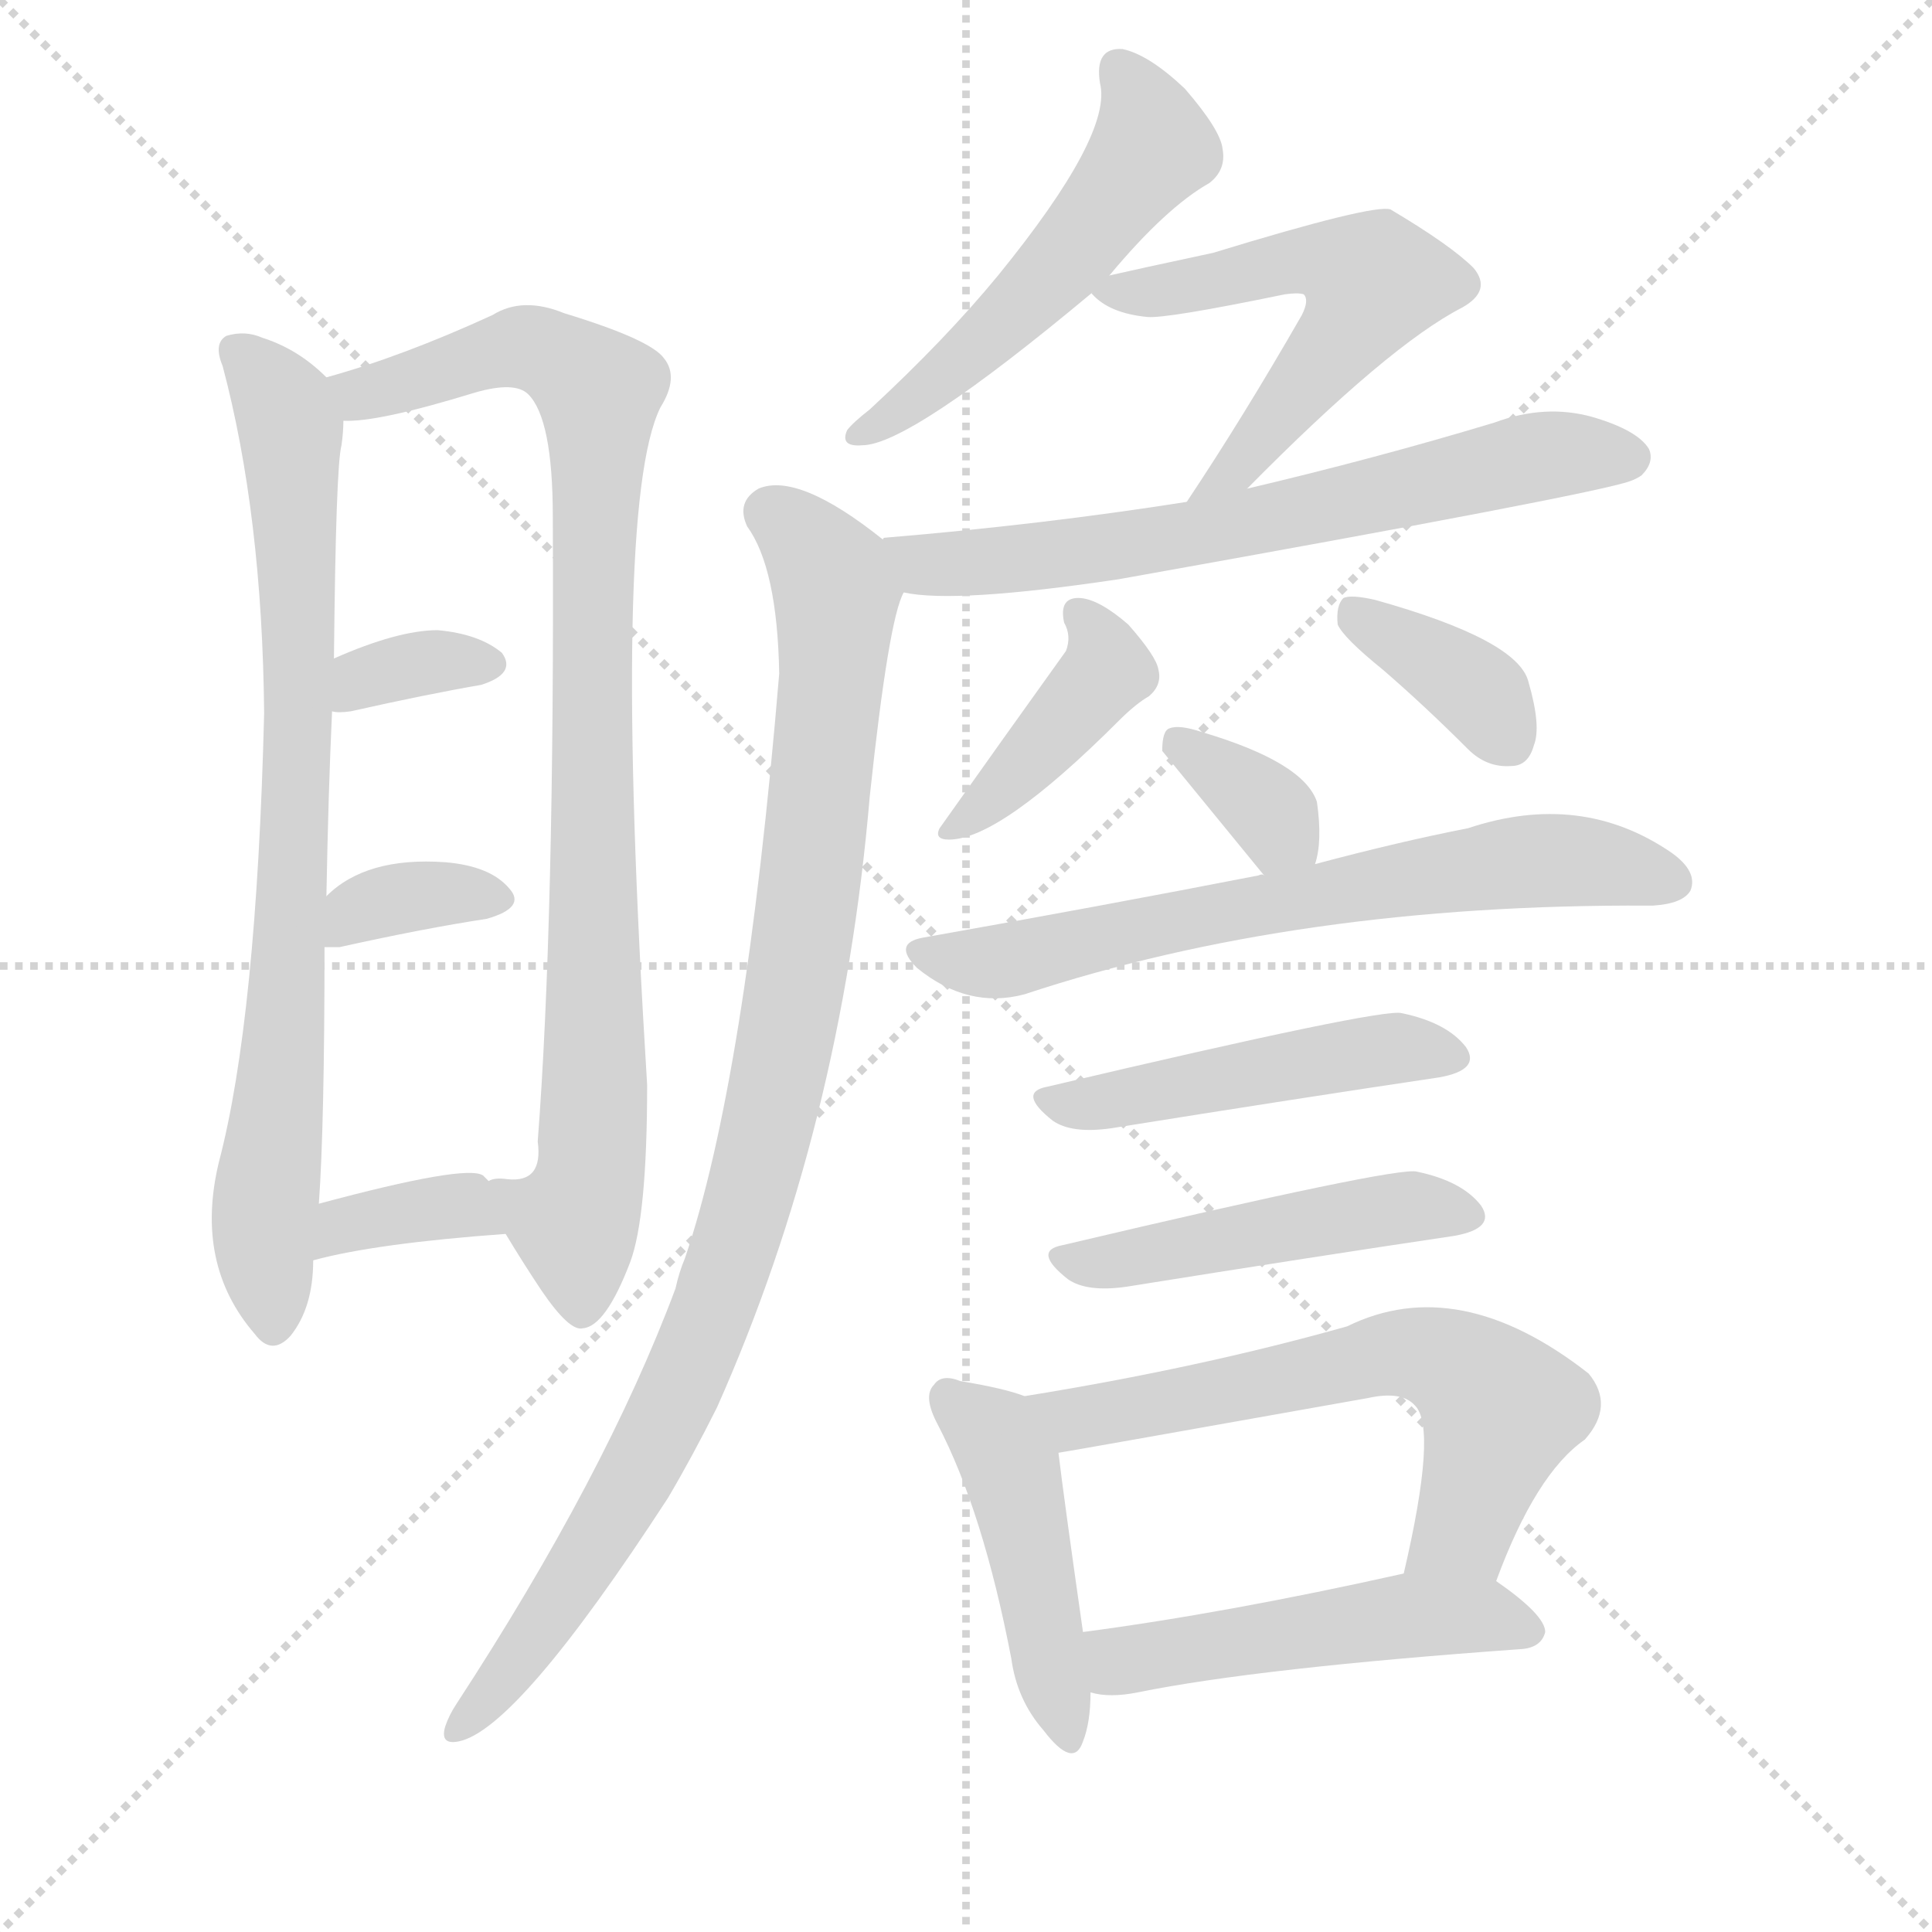
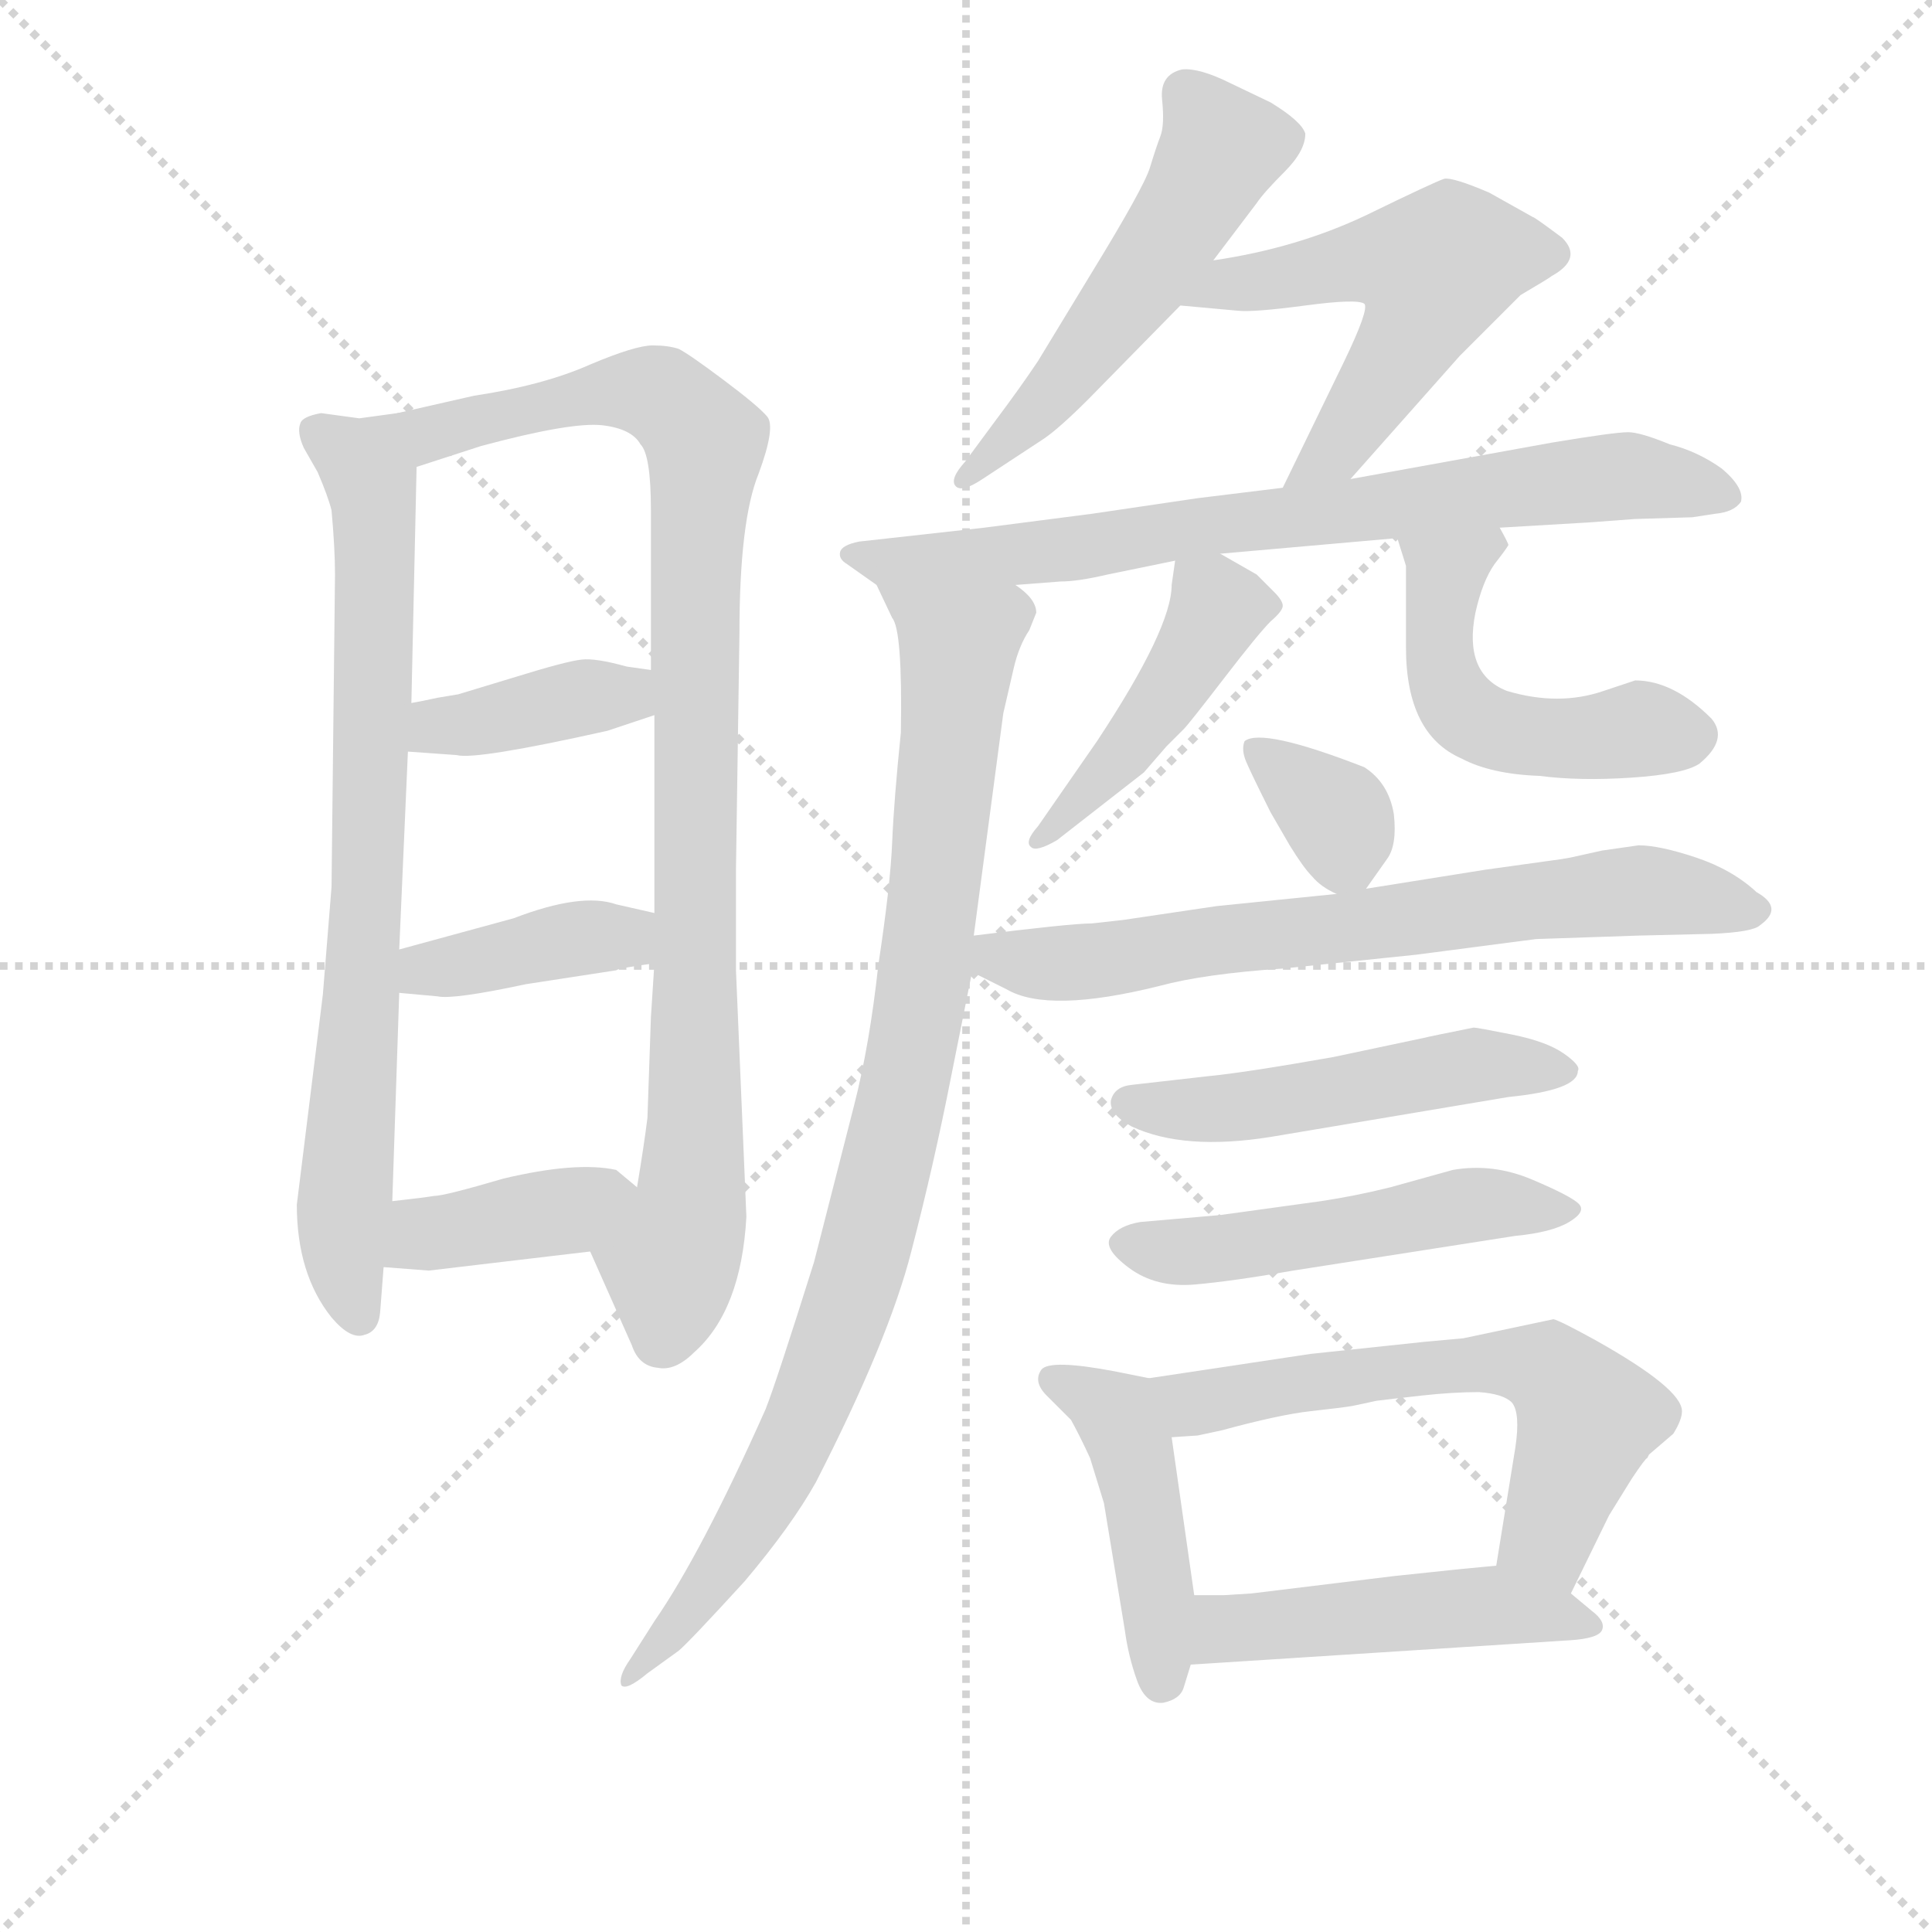
<svg xmlns="http://www.w3.org/2000/svg" version="1.1" viewBox="0 0 1024 1024">
  <g stroke="lightgray" stroke-dasharray="1,1" stroke-width="1" transform="scale(4, 4)">
    <line x1="0" y1="0" x2="256" y2="256" />
    <line x1="256" y1="0" x2="0" y2="256" />
    <line x1="128" y1="0" x2="128" y2="256" />
    <line x1="0" y1="128" x2="256" y2="128" />
  </g>
-   <g transform="scale(1, -1) translate(0, -900)">
+   <g transform="scale(0.92, -0.92) translate(60, -830)">
    <style type="text/css">
      
        @keyframes keyframes0 {
          from {
            stroke: blue;
-             stroke-dashoffset: 784;
+             stroke-dashoffset: 782;
            stroke-width: 128;
          }
          72% {
            animation-timing-function: step-end;
            stroke: blue;
            stroke-dashoffset: 0;
            stroke-width: 128;
          }
          to {
            stroke: black;
            stroke-width: 1024;
          }
        }
        #make-me-a-hanzi-animation-0 {
-           animation: keyframes0 0.888s both;
+           animation: keyframes0 0.886s both;
          animation-delay: 0s;
          animation-timing-function: linear;
        }
      
        @keyframes keyframes1 {
          from {
            stroke: blue;
-             stroke-dashoffset: 891;
-             stroke-width: 128;
-           }
-           74% {
+             stroke-dashoffset: 960;
+             stroke-width: 128;
+           }
+           76% {
            animation-timing-function: step-end;
            stroke: blue;
            stroke-dashoffset: 0;
            stroke-width: 128;
          }
          to {
            stroke: black;
            stroke-width: 1024;
          }
        }
        #make-me-a-hanzi-animation-1 {
-           animation: keyframes1 0.975s both;
-           animation-delay: 0.888s;
+           animation: keyframes1 1.031s both;
+           animation-delay: 0.886s;
          animation-timing-function: linear;
        }
      
        @keyframes keyframes2 {
          from {
            stroke: blue;
-             stroke-dashoffset: 336;
-             stroke-width: 128;
-           }
-           52% {
+             stroke-dashoffset: 388;
+             stroke-width: 128;
+           }
+           56% {
            animation-timing-function: step-end;
            stroke: blue;
            stroke-dashoffset: 0;
            stroke-width: 128;
          }
          to {
            stroke: black;
            stroke-width: 1024;
          }
        }
        #make-me-a-hanzi-animation-2 {
-           animation: keyframes2 0.523s both;
-           animation-delay: 1.863s;
+           animation: keyframes2 0.566s both;
+           animation-delay: 1.918s;
          animation-timing-function: linear;
        }
      
        @keyframes keyframes3 {
          from {
            stroke: blue;
-             stroke-dashoffset: 347;
+             stroke-dashoffset: 400;
+             stroke-width: 128;
+           }
+           57% {
+             animation-timing-function: step-end;
+             stroke: blue;
+             stroke-dashoffset: 0;
+             stroke-width: 128;
+           }
+           to {
+             stroke: black;
+             stroke-width: 1024;
+           }
+         }
+         #make-me-a-hanzi-animation-3 {
+           animation: keyframes3 0.576s both;
+           animation-delay: 2.483s;
+           animation-timing-function: linear;
+         }
+       
+         @keyframes keyframes4 {
+           from {
+             stroke: blue;
+             stroke-dashoffset: 392;
+             stroke-width: 128;
+           }
+           56% {
+             animation-timing-function: step-end;
+             stroke: blue;
+             stroke-dashoffset: 0;
+             stroke-width: 128;
+           }
+           to {
+             stroke: black;
+             stroke-width: 1024;
+           }
+         }
+         #make-me-a-hanzi-animation-4 {
+           animation: keyframes4 0.569s both;
+           animation-delay: 3.059s;
+           animation-timing-function: linear;
+         }
+       
+         @keyframes keyframes5 {
+           from {
+             stroke: blue;
+             stroke-dashoffset: 536;
+             stroke-width: 128;
+           }
+           64% {
+             animation-timing-function: step-end;
+             stroke: blue;
+             stroke-dashoffset: 0;
+             stroke-width: 128;
+           }
+           to {
+             stroke: black;
+             stroke-width: 1024;
+           }
+         }
+         #make-me-a-hanzi-animation-5 {
+           animation: keyframes5 0.686s both;
+           animation-delay: 3.628s;
+           animation-timing-function: linear;
+         }
+       
+         @keyframes keyframes6 {
+           from {
+             stroke: blue;
+             stroke-dashoffset: 550;
+             stroke-width: 128;
+           }
+           64% {
+             animation-timing-function: step-end;
+             stroke: blue;
+             stroke-dashoffset: 0;
+             stroke-width: 128;
+           }
+           to {
+             stroke: black;
+             stroke-width: 1024;
+           }
+         }
+         #make-me-a-hanzi-animation-6 {
+           animation: keyframes6 0.698s both;
+           animation-delay: 4.314s;
+           animation-timing-function: linear;
+         }
+       
+         @keyframes keyframes7 {
+           from {
+             stroke: blue;
+             stroke-dashoffset: 827;
+             stroke-width: 128;
+           }
+           73% {
+             animation-timing-function: step-end;
+             stroke: blue;
+             stroke-dashoffset: 0;
+             stroke-width: 128;
+           }
+           to {
+             stroke: black;
+             stroke-width: 1024;
+           }
+         }
+         #make-me-a-hanzi-animation-7 {
+           animation: keyframes7 0.923s both;
+           animation-delay: 5.012s;
+           animation-timing-function: linear;
+         }
+       
+         @keyframes keyframes8 {
+           from {
+             stroke: blue;
+             stroke-dashoffset: 940;
+             stroke-width: 128;
+           }
+           75% {
+             animation-timing-function: step-end;
+             stroke: blue;
+             stroke-dashoffset: 0;
+             stroke-width: 128;
+           }
+           to {
+             stroke: black;
+             stroke-width: 1024;
+           }
+         }
+         #make-me-a-hanzi-animation-8 {
+           animation: keyframes8 1.015s both;
+           animation-delay: 5.935s;
+           animation-timing-function: linear;
+         }
+       
+         @keyframes keyframes9 {
+           from {
+             stroke: blue;
+             stroke-dashoffset: 452;
+             stroke-width: 128;
+           }
+           60% {
+             animation-timing-function: step-end;
+             stroke: blue;
+             stroke-dashoffset: 0;
+             stroke-width: 128;
+           }
+           to {
+             stroke: black;
+             stroke-width: 1024;
+           }
+         }
+         #make-me-a-hanzi-animation-9 {
+           animation: keyframes9 0.618s both;
+           animation-delay: 6.95s;
+           animation-timing-function: linear;
+         }
+       
+         @keyframes keyframes10 {
+           from {
+             stroke: blue;
+             stroke-dashoffset: 501;
+             stroke-width: 128;
+           }
+           62% {
+             animation-timing-function: step-end;
+             stroke: blue;
+             stroke-dashoffset: 0;
+             stroke-width: 128;
+           }
+           to {
+             stroke: black;
+             stroke-width: 1024;
+           }
+         }
+         #make-me-a-hanzi-animation-10 {
+           animation: keyframes10 0.658s both;
+           animation-delay: 7.568s;
+           animation-timing-function: linear;
+         }
+       
+         @keyframes keyframes11 {
+           from {
+             stroke: blue;
+             stroke-dashoffset: 350;
            stroke-width: 128;
          }
          53% {
            animation-timing-function: step-end;
            stroke: blue;
            stroke-dashoffset: 0;
            stroke-width: 128;
          }
          to {
            stroke: black;
            stroke-width: 1024;
          }
        }
-         #make-me-a-hanzi-animation-3 {
-           animation: keyframes3 0.532s both;
-           animation-delay: 2.387s;
-           animation-timing-function: linear;
-         }
-       
-         @keyframes keyframes4 {
-           from {
-             stroke: blue;
-             stroke-dashoffset: 354;
-             stroke-width: 128;
-           }
-           54% {
-             animation-timing-function: step-end;
-             stroke: blue;
-             stroke-dashoffset: 0;
-             stroke-width: 128;
-           }
-           to {
-             stroke: black;
-             stroke-width: 1024;
-           }
-         }
-         #make-me-a-hanzi-animation-4 {
-           animation: keyframes4 0.538s both;
-           animation-delay: 2.919s;
-           animation-timing-function: linear;
-         }
-       
-         @keyframes keyframes5 {
-           from {
-             stroke: blue;
-             stroke-dashoffset: 519;
+         #make-me-a-hanzi-animation-11 {
+           animation: keyframes11 0.535s both;
+           animation-delay: 8.225s;
+           animation-timing-function: linear;
+         }
+       
+         @keyframes keyframes12 {
+           from {
+             stroke: blue;
+             stroke-dashoffset: 702;
+             stroke-width: 128;
+           }
+           70% {
+             animation-timing-function: step-end;
+             stroke: blue;
+             stroke-dashoffset: 0;
+             stroke-width: 128;
+           }
+           to {
+             stroke: black;
+             stroke-width: 1024;
+           }
+         }
+         #make-me-a-hanzi-animation-12 {
+           animation: keyframes12 0.821s both;
+           animation-delay: 8.76s;
+           animation-timing-function: linear;
+         }
+       
+         @keyframes keyframes13 {
+           from {
+             stroke: blue;
+             stroke-dashoffset: 508;
+             stroke-width: 128;
+           }
+           62% {
+             animation-timing-function: step-end;
+             stroke: blue;
+             stroke-dashoffset: 0;
+             stroke-width: 128;
+           }
+           to {
+             stroke: black;
+             stroke-width: 1024;
+           }
+         }
+         #make-me-a-hanzi-animation-13 {
+           animation: keyframes13 0.663s both;
+           animation-delay: 9.581s;
+           animation-timing-function: linear;
+         }
+       
+         @keyframes keyframes14 {
+           from {
+             stroke: blue;
+             stroke-dashoffset: 513;
            stroke-width: 128;
          }
          63% {
            animation-timing-function: step-end;
            stroke: blue;
            stroke-dashoffset: 0;
            stroke-width: 128;
          }
          to {
            stroke: black;
            stroke-width: 1024;
          }
        }
-         #make-me-a-hanzi-animation-5 {
-           animation: keyframes5 0.672s both;
-           animation-delay: 3.457s;
-           animation-timing-function: linear;
-         }
-       
-         @keyframes keyframes6 {
-           from {
-             stroke: blue;
-             stroke-dashoffset: 549;
-             stroke-width: 128;
-           }
-           64% {
-             animation-timing-function: step-end;
-             stroke: blue;
-             stroke-dashoffset: 0;
-             stroke-width: 128;
-           }
-           to {
-             stroke: black;
-             stroke-width: 1024;
-           }
-         }
-         #make-me-a-hanzi-animation-6 {
-           animation: keyframes6 0.697s both;
-           animation-delay: 4.129s;
-           animation-timing-function: linear;
-         }
-       
-         @keyframes keyframes7 {
-           from {
-             stroke: blue;
-             stroke-dashoffset: 651;
-             stroke-width: 128;
-           }
-           68% {
-             animation-timing-function: step-end;
-             stroke: blue;
-             stroke-dashoffset: 0;
-             stroke-width: 128;
-           }
-           to {
-             stroke: black;
-             stroke-width: 1024;
-           }
-         }
-         #make-me-a-hanzi-animation-7 {
-           animation: keyframes7 0.78s both;
-           animation-delay: 4.826s;
-           animation-timing-function: linear;
-         }
-       
-         @keyframes keyframes8 {
-           from {
-             stroke: blue;
-             stroke-dashoffset: 959;
-             stroke-width: 128;
-           }
-           76% {
-             animation-timing-function: step-end;
-             stroke: blue;
-             stroke-dashoffset: 0;
-             stroke-width: 128;
-           }
-           to {
-             stroke: black;
-             stroke-width: 1024;
-           }
-         }
-         #make-me-a-hanzi-animation-8 {
-           animation: keyframes8 1.03s both;
-           animation-delay: 5.606s;
-           animation-timing-function: linear;
-         }
-       
-         @keyframes keyframes9 {
-           from {
-             stroke: blue;
-             stroke-dashoffset: 401;
-             stroke-width: 128;
-           }
-           57% {
-             animation-timing-function: step-end;
-             stroke: blue;
-             stroke-dashoffset: 0;
-             stroke-width: 128;
-           }
-           to {
-             stroke: black;
-             stroke-width: 1024;
-           }
-         }
-         #make-me-a-hanzi-animation-9 {
-           animation: keyframes9 0.576s both;
-           animation-delay: 6.636s;
-           animation-timing-function: linear;
-         }
-       
-         @keyframes keyframes10 {
-           from {
-             stroke: blue;
-             stroke-dashoffset: 368;
-             stroke-width: 128;
-           }
-           55% {
-             animation-timing-function: step-end;
-             stroke: blue;
-             stroke-dashoffset: 0;
-             stroke-width: 128;
-           }
-           to {
-             stroke: black;
-             stroke-width: 1024;
-           }
-         }
-         #make-me-a-hanzi-animation-10 {
-           animation: keyframes10 0.549s both;
-           animation-delay: 7.213s;
-           animation-timing-function: linear;
-         }
-       
-         @keyframes keyframes11 {
-           from {
-             stroke: blue;
-             stroke-dashoffset: 343;
-             stroke-width: 128;
-           }
-           53% {
-             animation-timing-function: step-end;
-             stroke: blue;
-             stroke-dashoffset: 0;
-             stroke-width: 128;
-           }
-           to {
-             stroke: black;
-             stroke-width: 1024;
-           }
-         }
-         #make-me-a-hanzi-animation-11 {
-           animation: keyframes11 0.529s both;
-           animation-delay: 7.762s;
-           animation-timing-function: linear;
-         }
-       
-         @keyframes keyframes12 {
-           from {
-             stroke: blue;
-             stroke-dashoffset: 662;
-             stroke-width: 128;
-           }
-           68% {
-             animation-timing-function: step-end;
-             stroke: blue;
-             stroke-dashoffset: 0;
-             stroke-width: 128;
-           }
-           to {
-             stroke: black;
-             stroke-width: 1024;
-           }
-         }
-         #make-me-a-hanzi-animation-12 {
-           animation: keyframes12 0.789s both;
-           animation-delay: 8.291s;
-           animation-timing-function: linear;
-         }
-       
-         @keyframes keyframes13 {
-           from {
-             stroke: blue;
-             stroke-dashoffset: 470;
+         #make-me-a-hanzi-animation-14 {
+           animation: keyframes14 0.667s both;
+           animation-delay: 10.245s;
+           animation-timing-function: linear;
+         }
+       
+         @keyframes keyframes15 {
+           from {
+             stroke: blue;
+             stroke-dashoffset: 452;
            stroke-width: 128;
          }
          60% {
            animation-timing-function: step-end;
            stroke: blue;
            stroke-dashoffset: 0;
            stroke-width: 128;
          }
          to {
            stroke: black;
            stroke-width: 1024;
          }
        }
-         #make-me-a-hanzi-animation-13 {
-           animation: keyframes13 0.632s both;
-           animation-delay: 9.08s;
-           animation-timing-function: linear;
-         }
-       
-         @keyframes keyframes14 {
-           from {
-             stroke: blue;
-             stroke-dashoffset: 470;
-             stroke-width: 128;
-           }
-           60% {
-             animation-timing-function: step-end;
-             stroke: blue;
-             stroke-dashoffset: 0;
-             stroke-width: 128;
-           }
-           to {
-             stroke: black;
-             stroke-width: 1024;
-           }
-         }
-         #make-me-a-hanzi-animation-14 {
-           animation: keyframes14 0.632s both;
-           animation-delay: 9.713s;
-           animation-timing-function: linear;
-         }
-       
-         @keyframes keyframes15 {
-           from {
-             stroke: blue;
-             stroke-dashoffset: 449;
-             stroke-width: 128;
-           }
-           59% {
-             animation-timing-function: step-end;
-             stroke: blue;
-             stroke-dashoffset: 0;
-             stroke-width: 128;
-           }
-           to {
-             stroke: black;
-             stroke-width: 1024;
-           }
-         }
        #make-me-a-hanzi-animation-15 {
-           animation: keyframes15 0.615s both;
-           animation-delay: 10.345s;
+           animation: keyframes15 0.618s both;
+           animation-delay: 10.912s;
          animation-timing-function: linear;
        }
      
        @keyframes keyframes16 {
          from {
            stroke: blue;
-             stroke-dashoffset: 609;
-             stroke-width: 128;
-           }
-           66% {
+             stroke-dashoffset: 615;
+             stroke-width: 128;
+           }
+           67% {
            animation-timing-function: step-end;
            stroke: blue;
            stroke-dashoffset: 0;
            stroke-width: 128;
          }
          to {
            stroke: black;
            stroke-width: 1024;
          }
        }
        #make-me-a-hanzi-animation-16 {
-           animation: keyframes16 0.746s both;
-           animation-delay: 10.96s;
+           animation: keyframes16 0.75s both;
+           animation-delay: 11.53s;
          animation-timing-function: linear;
        }
      
        @keyframes keyframes17 {
          from {
            stroke: blue;
-             stroke-dashoffset: 491;
-             stroke-width: 128;
-           }
-           62% {
+             stroke-dashoffset: 487;
+             stroke-width: 128;
+           }
+           61% {
            animation-timing-function: step-end;
            stroke: blue;
            stroke-dashoffset: 0;
            stroke-width: 128;
          }
          to {
            stroke: black;
            stroke-width: 1024;
          }
        }
        #make-me-a-hanzi-animation-17 {
-           animation: keyframes17 0.65s both;
-           animation-delay: 11.706s;
+           animation: keyframes17 0.646s both;
+           animation-delay: 12.281s;
          animation-timing-function: linear;
        }
      
    </style>
-     <path d="M 173 700 Q 158 715 139 721 Q 130 725 120 722 Q 113 718 118 706 Q 139 627 140 522 Q 136 360 116 284 Q 103 230 135 193 Q 144 181 154 192 Q 166 207 166 232 L 169 262 Q 172 304 172 398 L 173 425 Q 174 480 176 523 L 177 551 Q 178 653 181 664 Q 182 671 182 677 C 183 691 183 691 173 700 Z" fill="lightgray" />
-     <path d="M 268 246 Q 277 231 287 216 Q 302 194 309 196 Q 321 197 334 231 Q 343 255 343 325 Q 324 631 350 684 Q 360 700 352 710 Q 345 720 299 734 Q 277 743 261 733 Q 213 711 173 700 C 144 691 152 674 182 677 Q 200 676 252 692 Q 273 698 280 691 Q 293 678 293 626 Q 294 412 285 295 Q 288 273 269 275 Q 262 276 259 274 C 251 273 252 272 268 246 Z" fill="lightgray" />
-     <path d="M 176 523 Q 179 522 186 523 Q 226 532 255 537 Q 274 543 266 554 Q 254 564 232 566 Q 211 566 177 551 C 149 539 146 527 176 523 Z" fill="lightgray" />
-     <path d="M 172 398 Q 175 398 180 398 Q 225 408 258 413 Q 279 419 270 429 Q 260 441 236 443 Q 194 446 173 425 C 151 404 144 398 172 398 Z" fill="lightgray" />
-     <path d="M 166 232 Q 199 241 268 246 C 286 247 280 253 259 274 Q 258 275 256 277 Q 247 283 169 262 C 140 254 137 224 166 232 Z" fill="lightgray" />
-     <path d="M 588 754 Q 618 790 641 803 Q 650 810 648 821 Q 647 831 628 853 Q 609 871 595 874 Q 580 875 583 856 Q 590 829 529 754 Q 501 720 461 683 Q 452 676 449 672 Q 445 663 457 664 Q 482 664 579 745 L 588 754 Z" fill="lightgray" />
-     <path d="M 661 641 Q 736 717 775 737 Q 791 746 781 758 Q 769 770 737 789 Q 728 792 643 766 Q 601 757 588 754 C 573 751 573 751 579 745 Q 578 745 579 744 Q 588 734 608 732 Q 618 731 681 744 Q 688 745 691 744 Q 694 741 690 733 Q 659 679 629 634 C 612 609 640 620 661 641 Z" fill="lightgray" />
-     <path d="M 479 586 Q 506 580 593 593 Q 845 638 864 645 Q 867 646 870 648 Q 877 655 874 662 Q 868 672 844 679 Q 819 686 792 676 Q 729 657 661 641 L 629 634 Q 553 622 469 615 Q 468 615 468 614 C 438 609 449 590 479 586 Z" fill="lightgray" />
-     <path d="M 468 614 Q 423 650 402 641 Q 390 634 396 621 Q 412 599 413 543 Q 395 327 363 233 Q 360 226 358 217 Q 321 118 242 -3 Q 238 -9 236 -15 Q 233 -25 243 -23 Q 274 -17 354 106 Q 367 128 380 154 Q 446 302 461 478 Q 471 572 479 586 C 484 602 484 602 468 614 Z" fill="lightgray" />
-     <path d="M 564 570 Q 568 563 565 555 Q 532 509 498 461 Q 495 455 503 455 Q 530 455 593 518 Q 602 527 609 531 Q 616 537 614 545 Q 613 552 598 569 Q 583 582 573 583 Q 561 584 564 570 Z" fill="lightgray" />
-     <path d="M 733 545 Q 755 526 778 503 Q 788 493 801 494 Q 810 494 813 505 Q 817 515 810 539 Q 804 561 729 582 Q 716 585 712 583 Q 708 579 709 569 Q 712 562 733 545 Z" fill="lightgray" />
-     <path d="M 697 442 Q 701 454 698 475 Q 691 496 637 512 Q 625 516 620 514 Q 616 513 616 502 Q 643 469 670 436 C 689 413 689 413 697 442 Z" fill="lightgray" />
-     <path d="M 670 436 Q 669 437 667 436 Q 585 420 489 403 Q 473 400 486 387 Q 513 365 543 373 Q 688 421 874 420 L 876 420 Q 892 421 896 428 Q 900 438 886 448 Q 838 481 778 461 Q 742 454 697 442 L 670 436 Z" fill="lightgray" />
-     <path d="M 555 324 Q 539 321 558 306 Q 568 299 589 302 Q 689 318 763 329 Q 785 333 777 345 Q 767 358 743 363 Q 733 366 555 324 Z" fill="lightgray" />
-     <path d="M 563 240 Q 547 237 566 222 Q 576 215 597 218 Q 697 234 771 245 Q 793 249 785 261 Q 775 274 751 279 Q 741 282 563 240 Z" fill="lightgray" />
-     <path d="M 543 160 Q 533 164 509 168 Q 499 172 495 166 Q 489 160 497 145 Q 521 99 536 21 Q 539 -1 553 -17 Q 569 -38 574 -23 Q 578 -13 578 3 L 574 35 Q 564 105 561 130 C 558 155 558 155 543 160 Z" fill="lightgray" />
-     <path d="M 793 62 Q 814 119 840 137 Q 856 155 842 172 Q 773 226 714 197 Q 636 175 543 160 C 513 155 531 125 561 130 Q 562 130 725 159 Q 743 163 750 155 Q 762 143 744 66 C 737 37 782 34 793 62 Z" fill="lightgray" />
-     <path d="M 578 3 Q 588 0 603 3 Q 667 16 807 26 Q 817 27 819 35 Q 819 44 793 62 C 777 73 773 72 744 66 Q 650 45 574 35 C 544 31 548 8 578 3 Z" fill="lightgray" />
+     <path d="M 169 592 L 147 589 L 125 592 Q 114 590 113 586 Q 111 581 115 572 L 123 558 Q 129 544 131 536 Q 133 514 133 499 L 131 319 L 126 257 L 111 136 Q 111 96 131 71 Q 142 58 150 61 Q 158 63 159 74 L 161 100 L 166 138 L 170 258 L 170 283 L 175 397 L 177 425 L 180 561 C 181 591 181 594 169 592 Z" fill="lightgray" />
+     <path d="M 364 271 L 364 329 L 366 465 Q 366 530 377 557 Q 387 584 382 590 Q 377 596 357 611 Q 337 626 331 629 Q 325 631 316 631 Q 306 631 280 620 Q 253 608 213 602 L 169 592 C 140 585 151 552 180 561 L 217 573 Q 269 587 287 585 Q 304 583 309 574 Q 315 568 315 536 L 315 444 L 317 418 L 317 304 L 317 275 L 315 244 L 313 186 Q 311 170 307 146 C 302 116 268 136 280 109 L 304 55 Q 308 43 319 42 Q 329 40 340 51 Q 367 75 370 129 L 364 271 Z" fill="lightgray" />
+     <path d="M 175 397 L 203 395 Q 214 392 290 409 L 317 418 C 345 427 345 440 315 444 L 301 446 Q 283 451 275 450 Q 266 449 237 440 L 204 430 L 192 428 Q 183 426 177 425 C 147 420 145 399 175 397 Z" fill="lightgray" />
+     <path d="M 170 258 L 192 256 Q 201 254 243 263 L 295 271 L 297 272 Q 316 275 317 275 C 347 279 346 297 317 304 L 295 309 Q 275 316 236 301 L 170 283 C 141 275 140 261 170 258 Z" fill="lightgray" />
+     <path d="M 161 100 L 187 98 L 280 109 C 310 113 330 127 307 146 L 295 156 Q 272 161 230 151 Q 196 141 190 141 Q 184 140 166 138 C 136 135 131 102 161 100 Z" fill="lightgray" />
+     <path d="M 639 680 L 664 713 Q 668 719 680 731 Q 692 743 692 753 Q 690 760 672 771 L 649 782 Q 631 791 621 790 Q 608 787 609.5 772.5 Q 611 758 608.5 751.5 Q 606 745 602.5 733.5 Q 599 722 569 673 L 538 622 Q 528 607 513 587 L 496 564 Q 487 554 490.5 550 Q 494 546 506 554 L 541 577 Q 550 583 567 600 L 620 654 L 639 680 Z" fill="lightgray" />
+     <path d="M 718 554 L 781 625 L 816 660 Q 833 670 834 671 Q 852 681 840 693 Q 824 705 823 705 L 798 719 Q 777 728 772 727 Q 766 725 727 706 Q 687 687 639 680 C 609 675 590 657 620 654 L 653 651 Q 662 650 692 654 Q 722 658 726 655 Q 729 652 714 621 L 679 549 C 666 522 698 532 718 554 Z" fill="lightgray" />
+     <path d="M 804 526 L 855 529 L 882 531 L 915 532 L 928 534 Q 939 535 943 541 Q 945 549 932 560 Q 918 570 902 574 Q 885 581 878 581 Q 870 581 834 575 L 718 554 L 679 549 L 630 543 L 569 534 L 507 526 L 435 518 Q 425 516 424 512 Q 423 508 428 505 L 445 493 C 453 487 495 491 525 493 L 551 495 Q 561 495 578 499 L 617 507 L 643 511 L 745 520 L 804 526 Z" fill="lightgray" />
+     <path d="M 445 493 L 454 474 Q 460 467 459 408 Q 455 369 454 345 Q 453 320 446 274 Q 441 228 432 193 L 409 103 Q 387 33 381 18 Q 344 -65 317 -104 L 303 -126 Q 296 -136 298 -141 Q 301 -144 313 -134 L 331 -121 Q 337 -116 369 -81 Q 396 -49 410 -24 Q 452 58 465 109 Q 478 159 488 210 L 500 270 L 501 291 L 518 419 L 524 445 Q 527 458 533 467 L 537 477 Q 537 485 525 493 C 508 518 432 520 445 493 Z" fill="lightgray" />
+     <path d="M 617 507 L 615 493 Q 615 468 572 403 L 538 354 Q 530 345 534 342 Q 537 339 549 346 L 599 385 L 612 400 Q 618 406 622 410 Q 625 413 645 439 Q 665 465 672 472 Q 679 478 679 481 Q 679 484 674 489 L 664 499 L 643 511 C 619 524 619 524 617 507 Z" fill="lightgray" />
+     <path d="M 864 432 Q 838 423 808 432 Q 783 442 790 477 Q 794 495 801 505 Q 808 514 809 516 Q 809 517 804 526 C 791 553 736 549 745 520 L 750 504 L 750 457 Q 750 407 782 393 Q 799 384 827 383 Q 850 380 880 382 Q 910 384 919 390 Q 936 404 926 416 Q 904 438 882 438 L 864 432 Z" fill="lightgray" />
+     <path d="M 727 318 L 739 335 Q 745 343 743 361 Q 740 379 726 388 Q 667 411 657 403 Q 655 398 658 391 Q 661 384 672 362 L 683 343 Q 691 330 696 325 Q 701 319 710 315 C 721 310 721 310 727 318 Z" fill="lightgray" />
+     <path d="M 500 270 L 520 260 Q 544 246 608 262 Q 634 269 679 272 L 756 280 L 825 289 L 884 291 L 926 292 Q 950 293 954 297 Q 968 307 952 316 Q 938 329 917 336 Q 896 343 884 343 L 863 340 L 845 336 Q 840 335 832 334 L 796 329 L 727 318 L 710 315 L 641 308 L 587 300 L 569 298 Q 557 298 501 291 C 471 287 473 283 500 270 Z" fill="lightgray" />
+     <path d="M 849 213 Q 851 216 841 223 Q 831 230 811 234 Q 791 238 789 238 Q 764 233 760 232 L 708 221 Q 657 212 636 210 L 592 205 Q 582 204 580 196 Q 579 188 592 181 Q 622 167 672 175 L 809 198 Q 849 202 849 213 Z" fill="lightgray" />
+     <path d="M 741 146 Q 721 141 701 138 L 643 130 L 597 126 Q 585 124 580 117.5 Q 575 111 590.5 99.5 Q 606 88 628.5 90 Q 651 92 685 98 L 813 118 Q 834 120 844 126 Q 854 132 849.5 136.5 Q 845 141 822.5 150.5 Q 800 160 777 156 L 741 146 Z" fill="lightgray" />
+     <path d="M 602 36 L 582 40 Q 545 47 540 41 Q 535 34 543 26 L 557 12 Q 562 3 568 -10 L 576 -36 L 588 -109 Q 590 -124 595 -138 Q 600 -152 610 -151 Q 620 -149 622 -142 L 626 -129 L 628 -89 L 615 2 C 611 32 610 34 602 36 Z" fill="lightgray" />
+     <path d="M 845 -88 L 867 -43 L 880 -22 Q 888 -10 889 -10 L 890 -8 L 904 4 Q 909 12 909 17 Q 909 30 859 58 Q 839 69 835 70 L 783 59 L 761 57 L 695 50 L 602 36 C 572 32 585 0 615 2 L 630 3 L 644 6 Q 677 15 695 17 Q 713 19 719 20 Q 724 21 733 23 Q 741 24 759 26 Q 777 28 792 28 Q 806 27 811 22 Q 816 16 813 -4 L 802 -72 C 797 -102 832 -115 845 -88 Z" fill="lightgray" />
+     <path d="M 626 -129 L 844 -115 Q 861 -114 863 -109 Q 865 -104 857 -98 L 845 -88 C 823 -70 823 -70 802 -72 L 781 -74 L 743 -78 L 661 -88 L 645 -89 L 628 -89 C 598 -89 596 -131 626 -129 Z" fill="lightgray" />
    <clipPath id="make-me-a-hanzi-clip-0">
-       <path d="M 173 700 Q 158 715 139 721 Q 130 725 120 722 Q 113 718 118 706 Q 139 627 140 522 Q 136 360 116 284 Q 103 230 135 193 Q 144 181 154 192 Q 166 207 166 232 L 169 262 Q 172 304 172 398 L 173 425 Q 174 480 176 523 L 177 551 Q 178 653 181 664 Q 182 671 182 677 C 183 691 183 691 173 700 Z" />
-     </clipPath>
-     <path clip-path="url(#make-me-a-hanzi-clip-0)" d="M 126 714 L 151 685 L 159 586 L 154 388 L 140 257 L 145 197" fill="none" id="make-me-a-hanzi-animation-0" stroke-dasharray="656 1312" stroke-linecap="round" />
+       <path d="M 169 592 L 147 589 L 125 592 Q 114 590 113 586 Q 111 581 115 572 L 123 558 Q 129 544 131 536 Q 133 514 133 499 L 131 319 L 126 257 L 111 136 Q 111 96 131 71 Q 142 58 150 61 Q 158 63 159 74 L 161 100 L 166 138 L 170 258 L 170 283 L 175 397 L 177 425 L 180 561 C 181 591 181 594 169 592 Z" />
+     </clipPath>
+     <path clip-path="url(#make-me-a-hanzi-clip-0)" d="M 123 580 L 150 562 L 156 539 L 152 319 L 137 130 L 147 71" fill="none" id="make-me-a-hanzi-animation-0" stroke-dasharray="654 1308" stroke-linecap="round" />
    <clipPath id="make-me-a-hanzi-clip-1">
-       <path d="M 268 246 Q 277 231 287 216 Q 302 194 309 196 Q 321 197 334 231 Q 343 255 343 325 Q 324 631 350 684 Q 360 700 352 710 Q 345 720 299 734 Q 277 743 261 733 Q 213 711 173 700 C 144 691 152 674 182 677 Q 200 676 252 692 Q 273 698 280 691 Q 293 678 293 626 Q 294 412 285 295 Q 288 273 269 275 Q 262 276 259 274 C 251 273 252 272 268 246 Z" />
-     </clipPath>
-     <path clip-path="url(#make-me-a-hanzi-clip-1)" d="M 181 697 L 194 691 L 279 716 L 316 695 L 316 314 L 313 277 L 304 252 L 308 207" fill="none" id="make-me-a-hanzi-animation-1" stroke-dasharray="763 1526" stroke-linecap="round" />
+       <path d="M 364 271 L 364 329 L 366 465 Q 366 530 377 557 Q 387 584 382 590 Q 377 596 357 611 Q 337 626 331 629 Q 325 631 316 631 Q 306 631 280 620 Q 253 608 213 602 L 169 592 C 140 585 151 552 180 561 L 217 573 Q 269 587 287 585 Q 304 583 309 574 Q 315 568 315 536 L 315 444 L 317 418 L 317 304 L 317 275 L 315 244 L 313 186 Q 311 170 307 146 C 302 116 268 136 280 109 L 304 55 Q 308 43 319 42 Q 329 40 340 51 Q 367 75 370 129 L 364 271 Z" />
+     </clipPath>
+     <path clip-path="url(#make-me-a-hanzi-clip-1)" d="M 177 589 L 189 581 L 309 605 L 332 594 L 346 575 L 340 482 L 341 183 L 338 136 L 326 101 L 321 59" fill="none" id="make-me-a-hanzi-animation-1" stroke-dasharray="832 1664" stroke-linecap="round" />
    <clipPath id="make-me-a-hanzi-clip-2">
-       <path d="M 176 523 Q 179 522 186 523 Q 226 532 255 537 Q 274 543 266 554 Q 254 564 232 566 Q 211 566 177 551 C 149 539 146 527 176 523 Z" />
-     </clipPath>
-     <path clip-path="url(#make-me-a-hanzi-clip-2)" d="M 181 530 L 205 544 L 257 548" fill="none" id="make-me-a-hanzi-animation-2" stroke-dasharray="208 416" stroke-linecap="round" />
+       <path d="M 175 397 L 203 395 Q 214 392 290 409 L 317 418 C 345 427 345 440 315 444 L 301 446 Q 283 451 275 450 Q 266 449 237 440 L 204 430 L 192 428 Q 183 426 177 425 C 147 420 145 399 175 397 Z" />
+     </clipPath>
+     <path clip-path="url(#make-me-a-hanzi-clip-2)" d="M 183 404 L 192 412 L 266 426 L 300 430 L 308 424" fill="none" id="make-me-a-hanzi-animation-2" stroke-dasharray="260 520" stroke-linecap="round" />
    <clipPath id="make-me-a-hanzi-clip-3">
-       <path d="M 172 398 Q 175 398 180 398 Q 225 408 258 413 Q 279 419 270 429 Q 260 441 236 443 Q 194 446 173 425 C 151 404 144 398 172 398 Z" />
-     </clipPath>
-     <path clip-path="url(#make-me-a-hanzi-clip-3)" d="M 176 405 L 189 417 L 215 425 L 261 423" fill="none" id="make-me-a-hanzi-animation-3" stroke-dasharray="219 438" stroke-linecap="round" />
+       <path d="M 170 258 L 192 256 Q 201 254 243 263 L 295 271 L 297 272 Q 316 275 317 275 C 347 279 346 297 317 304 L 295 309 Q 275 316 236 301 L 170 283 C 141 275 140 261 170 258 Z" />
+     </clipPath>
+     <path clip-path="url(#make-me-a-hanzi-clip-3)" d="M 176 264 L 185 272 L 267 289 L 297 291 L 313 282" fill="none" id="make-me-a-hanzi-animation-3" stroke-dasharray="272 544" stroke-linecap="round" />
    <clipPath id="make-me-a-hanzi-clip-4">
-       <path d="M 166 232 Q 199 241 268 246 C 286 247 280 253 259 274 Q 258 275 256 277 Q 247 283 169 262 C 140 254 137 224 166 232 Z" />
-     </clipPath>
-     <path clip-path="url(#make-me-a-hanzi-clip-4)" d="M 170 239 L 183 253 L 246 261 L 258 251" fill="none" id="make-me-a-hanzi-animation-4" stroke-dasharray="226 452" stroke-linecap="round" />
+       <path d="M 161 100 L 187 98 L 280 109 C 310 113 330 127 307 146 L 295 156 Q 272 161 230 151 Q 196 141 190 141 Q 184 140 166 138 C 136 135 131 102 161 100 Z" />
+     </clipPath>
+     <path clip-path="url(#make-me-a-hanzi-clip-4)" d="M 168 106 L 181 117 L 266 132 L 296 145" fill="none" id="make-me-a-hanzi-animation-4" stroke-dasharray="264 528" stroke-linecap="round" />
    <clipPath id="make-me-a-hanzi-clip-5">
-       <path d="M 588 754 Q 618 790 641 803 Q 650 810 648 821 Q 647 831 628 853 Q 609 871 595 874 Q 580 875 583 856 Q 590 829 529 754 Q 501 720 461 683 Q 452 676 449 672 Q 445 663 457 664 Q 482 664 579 745 L 588 754 Z" />
-     </clipPath>
-     <path clip-path="url(#make-me-a-hanzi-clip-5)" d="M 594 862 L 611 822 L 588 790 L 526 722 L 455 670" fill="none" id="make-me-a-hanzi-animation-5" stroke-dasharray="391 782" stroke-linecap="round" />
+       <path d="M 639 680 L 664 713 Q 668 719 680 731 Q 692 743 692 753 Q 690 760 672 771 L 649 782 Q 631 791 621 790 Q 608 787 609.5 772.5 Q 611 758 608.5 751.5 Q 606 745 602.5 733.5 Q 599 722 569 673 L 538 622 Q 528 607 513 587 L 496 564 Q 487 554 490.5 550 Q 494 546 506 554 L 541 577 Q 550 583 567 600 L 620 654 L 639 680 Z" />
+     </clipPath>
+     <path clip-path="url(#make-me-a-hanzi-clip-5)" d="M 623 776 L 644 745 L 628 714 L 549 607 L 495 556" fill="none" id="make-me-a-hanzi-animation-5" stroke-dasharray="408 816" stroke-linecap="round" />
    <clipPath id="make-me-a-hanzi-clip-6">
-       <path d="M 661 641 Q 736 717 775 737 Q 791 746 781 758 Q 769 770 737 789 Q 728 792 643 766 Q 601 757 588 754 C 573 751 573 751 579 745 Q 578 745 579 744 Q 588 734 608 732 Q 618 731 681 744 Q 688 745 691 744 Q 694 741 690 733 Q 659 679 629 634 C 612 609 640 620 661 641 Z" />
-     </clipPath>
-     <path clip-path="url(#make-me-a-hanzi-clip-6)" d="M 588 745 L 646 750 L 698 763 L 728 751 L 673 672 L 653 650 L 633 639" fill="none" id="make-me-a-hanzi-animation-6" stroke-dasharray="421 842" stroke-linecap="round" />
+       <path d="M 718 554 L 781 625 L 816 660 Q 833 670 834 671 Q 852 681 840 693 Q 824 705 823 705 L 798 719 Q 777 728 772 727 Q 766 725 727 706 Q 687 687 639 680 C 609 675 590 657 620 654 L 653 651 Q 662 650 692 654 Q 722 658 726 655 Q 729 652 714 621 L 679 549 C 666 522 698 532 718 554 Z" />
+     </clipPath>
+     <path clip-path="url(#make-me-a-hanzi-clip-6)" d="M 626 656 L 649 667 L 714 678 L 750 680 L 766 675 L 761 654 L 737 611 L 709 571 L 685 553" fill="none" id="make-me-a-hanzi-animation-6" stroke-dasharray="422 844" stroke-linecap="round" />
    <clipPath id="make-me-a-hanzi-clip-7">
-       <path d="M 479 586 Q 506 580 593 593 Q 845 638 864 645 Q 867 646 870 648 Q 877 655 874 662 Q 868 672 844 679 Q 819 686 792 676 Q 729 657 661 641 L 629 634 Q 553 622 469 615 Q 468 615 468 614 C 438 609 449 590 479 586 Z" />
-     </clipPath>
-     <path clip-path="url(#make-me-a-hanzi-clip-7)" d="M 475 608 L 490 601 L 514 601 L 604 610 L 815 658 L 863 658" fill="none" id="make-me-a-hanzi-animation-7" stroke-dasharray="523 1046" stroke-linecap="round" />
+       <path d="M 804 526 L 855 529 L 882 531 L 915 532 L 928 534 Q 939 535 943 541 Q 945 549 932 560 Q 918 570 902 574 Q 885 581 878 581 Q 870 581 834 575 L 718 554 L 679 549 L 630 543 L 569 534 L 507 526 L 435 518 Q 425 516 424 512 Q 423 508 428 505 L 445 493 C 453 487 495 491 525 493 L 551 495 Q 561 495 578 499 L 617 507 L 643 511 L 745 520 L 804 526 Z" />
+     </clipPath>
+     <path clip-path="url(#make-me-a-hanzi-clip-7)" d="M 431 512 L 442 506 L 454 511 L 465 501 L 490 513 L 505 504 L 539 524 L 562 514 L 594 522 L 600 533 L 628 523 L 656 535 L 668 524 L 700 538 L 719 527 L 749 551 L 773 533 L 807 558 L 828 545 L 858 558 L 931 547" fill="none" id="make-me-a-hanzi-animation-7" stroke-dasharray="699 1398" stroke-linecap="round" />
    <clipPath id="make-me-a-hanzi-clip-8">
-       <path d="M 468 614 Q 423 650 402 641 Q 390 634 396 621 Q 412 599 413 543 Q 395 327 363 233 Q 360 226 358 217 Q 321 118 242 -3 Q 238 -9 236 -15 Q 233 -25 243 -23 Q 274 -17 354 106 Q 367 128 380 154 Q 446 302 461 478 Q 471 572 479 586 C 484 602 484 602 468 614 Z" />
-     </clipPath>
-     <path clip-path="url(#make-me-a-hanzi-clip-8)" d="M 408 628 L 441 595 L 443 572 L 431 440 L 403 285 L 375 198 L 332 105 L 276 21 L 244 -15" fill="none" id="make-me-a-hanzi-animation-8" stroke-dasharray="831 1662" stroke-linecap="round" />
+       <path d="M 445 493 L 454 474 Q 460 467 459 408 Q 455 369 454 345 Q 453 320 446 274 Q 441 228 432 193 L 409 103 Q 387 33 381 18 Q 344 -65 317 -104 L 303 -126 Q 296 -136 298 -141 Q 301 -144 313 -134 L 331 -121 Q 337 -116 369 -81 Q 396 -49 410 -24 Q 452 58 465 109 Q 478 159 488 210 L 500 270 L 501 291 L 518 419 L 524 445 Q 527 458 533 467 L 537 477 Q 537 485 525 493 C 508 518 432 520 445 493 Z" />
+     </clipPath>
+     <path clip-path="url(#make-me-a-hanzi-clip-8)" d="M 452 490 L 492 456 L 473 268 L 448 149 L 427 73 L 396 -6 L 352 -80 L 305 -133" fill="none" id="make-me-a-hanzi-animation-8" stroke-dasharray="812 1624" stroke-linecap="round" />
    <clipPath id="make-me-a-hanzi-clip-9">
-       <path d="M 564 570 Q 568 563 565 555 Q 532 509 498 461 Q 495 455 503 455 Q 530 455 593 518 Q 602 527 609 531 Q 616 537 614 545 Q 613 552 598 569 Q 583 582 573 583 Q 561 584 564 570 Z" />
-     </clipPath>
-     <path clip-path="url(#make-me-a-hanzi-clip-9)" d="M 575 572 L 587 545 L 556 507 L 506 463" fill="none" id="make-me-a-hanzi-animation-9" stroke-dasharray="273 546" stroke-linecap="round" />
+       <path d="M 617 507 L 615 493 Q 615 468 572 403 L 538 354 Q 530 345 534 342 Q 537 339 549 346 L 599 385 L 612 400 Q 618 406 622 410 Q 625 413 645 439 Q 665 465 672 472 Q 679 478 679 481 Q 679 484 674 489 L 664 499 L 643 511 C 619 524 619 524 617 507 Z" />
+     </clipPath>
+     <path clip-path="url(#make-me-a-hanzi-clip-9)" d="M 670 481 L 641 477 L 584 392 L 537 348" fill="none" id="make-me-a-hanzi-animation-9" stroke-dasharray="324 648" stroke-linecap="round" />
    <clipPath id="make-me-a-hanzi-clip-10">
-       <path d="M 733 545 Q 755 526 778 503 Q 788 493 801 494 Q 810 494 813 505 Q 817 515 810 539 Q 804 561 729 582 Q 716 585 712 583 Q 708 579 709 569 Q 712 562 733 545 Z" />
-     </clipPath>
-     <path clip-path="url(#make-me-a-hanzi-clip-10)" d="M 716 575 L 780 536 L 801 506" fill="none" id="make-me-a-hanzi-animation-10" stroke-dasharray="240 480" stroke-linecap="round" />
+       <path d="M 864 432 Q 838 423 808 432 Q 783 442 790 477 Q 794 495 801 505 Q 808 514 809 516 Q 809 517 804 526 C 791 553 736 549 745 520 L 750 504 L 750 457 Q 750 407 782 393 Q 799 384 827 383 Q 850 380 880 382 Q 910 384 919 390 Q 936 404 926 416 Q 904 438 882 438 L 864 432 Z" />
+     </clipPath>
+     <path clip-path="url(#make-me-a-hanzi-clip-10)" d="M 797 517 L 773 500 L 769 480 L 773 435 L 783 420 L 820 405 L 889 410 L 912 406" fill="none" id="make-me-a-hanzi-animation-10" stroke-dasharray="373 746" stroke-linecap="round" />
    <clipPath id="make-me-a-hanzi-clip-11">
-       <path d="M 697 442 Q 701 454 698 475 Q 691 496 637 512 Q 625 516 620 514 Q 616 513 616 502 Q 643 469 670 436 C 689 413 689 413 697 442 Z" />
-     </clipPath>
-     <path clip-path="url(#make-me-a-hanzi-clip-11)" d="M 624 506 L 667 476 L 688 448" fill="none" id="make-me-a-hanzi-animation-11" stroke-dasharray="215 430" stroke-linecap="round" />
+       <path d="M 727 318 L 739 335 Q 745 343 743 361 Q 740 379 726 388 Q 667 411 657 403 Q 655 398 658 391 Q 661 384 672 362 L 683 343 Q 691 330 696 325 Q 701 319 710 315 C 721 310 721 310 727 318 Z" />
+     </clipPath>
+     <path clip-path="url(#make-me-a-hanzi-clip-11)" d="M 662 397 L 711 359 L 721 329" fill="none" id="make-me-a-hanzi-animation-11" stroke-dasharray="222 444" stroke-linecap="round" />
    <clipPath id="make-me-a-hanzi-clip-12">
-       <path d="M 670 436 Q 669 437 667 436 Q 585 420 489 403 Q 473 400 486 387 Q 513 365 543 373 Q 688 421 874 420 L 876 420 Q 892 421 896 428 Q 900 438 886 448 Q 838 481 778 461 Q 742 454 697 442 L 670 436 Z" />
-     </clipPath>
-     <path clip-path="url(#make-me-a-hanzi-clip-12)" d="M 488 395 L 523 389 L 807 444 L 844 443 L 887 433" fill="none" id="make-me-a-hanzi-animation-12" stroke-dasharray="534 1068" stroke-linecap="round" />
+       <path d="M 500 270 L 520 260 Q 544 246 608 262 Q 634 269 679 272 L 756 280 L 825 289 L 884 291 L 926 292 Q 950 293 954 297 Q 968 307 952 316 Q 938 329 917 336 Q 896 343 884 343 L 863 340 L 845 336 Q 840 335 832 334 L 796 329 L 727 318 L 710 315 L 641 308 L 587 300 L 569 298 Q 557 298 501 291 C 471 287 473 283 500 270 Z" />
+     </clipPath>
+     <path clip-path="url(#make-me-a-hanzi-clip-12)" d="M 509 275 L 576 276 L 882 317 L 951 306" fill="none" id="make-me-a-hanzi-animation-12" stroke-dasharray="574 1148" stroke-linecap="round" />
    <clipPath id="make-me-a-hanzi-clip-13">
-       <path d="M 555 324 Q 539 321 558 306 Q 568 299 589 302 Q 689 318 763 329 Q 785 333 777 345 Q 767 358 743 363 Q 733 366 555 324 Z" />
-     </clipPath>
-     <path clip-path="url(#make-me-a-hanzi-clip-13)" d="M 556 315 L 735 344 L 767 339" fill="none" id="make-me-a-hanzi-animation-13" stroke-dasharray="342 684" stroke-linecap="round" />
+       <path d="M 849 213 Q 851 216 841 223 Q 831 230 811 234 Q 791 238 789 238 Q 764 233 760 232 L 708 221 Q 657 212 636 210 L 592 205 Q 582 204 580 196 Q 579 188 592 181 Q 622 167 672 175 L 809 198 Q 849 202 849 213 Z" />
+     </clipPath>
+     <path clip-path="url(#make-me-a-hanzi-clip-13)" d="M 590 195 L 647 191 L 789 216 L 840 214" fill="none" id="make-me-a-hanzi-animation-13" stroke-dasharray="380 760" stroke-linecap="round" />
    <clipPath id="make-me-a-hanzi-clip-14">
-       <path d="M 563 240 Q 547 237 566 222 Q 576 215 597 218 Q 697 234 771 245 Q 793 249 785 261 Q 775 274 751 279 Q 741 282 563 240 Z" />
-     </clipPath>
-     <path clip-path="url(#make-me-a-hanzi-clip-14)" d="M 564 231 L 743 260 L 775 255" fill="none" id="make-me-a-hanzi-animation-14" stroke-dasharray="342 684" stroke-linecap="round" />
+       <path d="M 741 146 Q 721 141 701 138 L 643 130 L 597 126 Q 585 124 580 117.5 Q 575 111 590.5 99.5 Q 606 88 628.5 90 Q 651 92 685 98 L 813 118 Q 834 120 844 126 Q 854 132 849.5 136.5 Q 845 141 822.5 150.5 Q 800 160 777 156 L 741 146 Z" />
+     </clipPath>
+     <path clip-path="url(#make-me-a-hanzi-clip-14)" d="M 588 114 L 633 109 L 786 136 L 842 134" fill="none" id="make-me-a-hanzi-animation-14" stroke-dasharray="385 770" stroke-linecap="round" />
    <clipPath id="make-me-a-hanzi-clip-15">
-       <path d="M 543 160 Q 533 164 509 168 Q 499 172 495 166 Q 489 160 497 145 Q 521 99 536 21 Q 539 -1 553 -17 Q 569 -38 574 -23 Q 578 -13 578 3 L 574 35 Q 564 105 561 130 C 558 155 558 155 543 160 Z" />
-     </clipPath>
-     <path clip-path="url(#make-me-a-hanzi-clip-15)" d="M 503 159 L 524 142 L 536 122 L 564 -18" fill="none" id="make-me-a-hanzi-animation-15" stroke-dasharray="321 642" stroke-linecap="round" />
+       <path d="M 602 36 L 582 40 Q 545 47 540 41 Q 535 34 543 26 L 557 12 Q 562 3 568 -10 L 576 -36 L 588 -109 Q 590 -124 595 -138 Q 600 -152 610 -151 Q 620 -149 622 -142 L 626 -129 L 628 -89 L 615 2 C 611 32 610 34 602 36 Z" />
+     </clipPath>
+     <path clip-path="url(#make-me-a-hanzi-clip-15)" d="M 547 34 L 584 15 L 591 -1 L 609 -137" fill="none" id="make-me-a-hanzi-animation-15" stroke-dasharray="324 648" stroke-linecap="round" />
    <clipPath id="make-me-a-hanzi-clip-16">
-       <path d="M 793 62 Q 814 119 840 137 Q 856 155 842 172 Q 773 226 714 197 Q 636 175 543 160 C 513 155 531 125 561 130 Q 562 130 725 159 Q 743 163 750 155 Q 762 143 744 66 C 737 37 782 34 793 62 Z" />
-     </clipPath>
-     <path clip-path="url(#make-me-a-hanzi-clip-16)" d="M 552 159 L 576 149 L 739 183 L 770 177 L 795 151 L 776 89 L 751 77" fill="none" id="make-me-a-hanzi-animation-16" stroke-dasharray="481 962" stroke-linecap="round" />
+       <path d="M 845 -88 L 867 -43 L 880 -22 Q 888 -10 889 -10 L 890 -8 L 904 4 Q 909 12 909 17 Q 909 30 859 58 Q 839 69 835 70 L 783 59 L 761 57 L 695 50 L 602 36 C 572 32 585 0 615 2 L 630 3 L 644 6 Q 677 15 695 17 Q 713 19 719 20 Q 724 21 733 23 Q 741 24 759 26 Q 777 28 792 28 Q 806 27 811 22 Q 816 16 813 -4 L 802 -72 C 797 -102 832 -115 845 -88 Z" />
+     </clipPath>
+     <path clip-path="url(#make-me-a-hanzi-clip-16)" d="M 610 33 L 633 22 L 756 42 L 832 41 L 855 13 L 832 -57 L 840 -79" fill="none" id="make-me-a-hanzi-animation-16" stroke-dasharray="487 974" stroke-linecap="round" />
    <clipPath id="make-me-a-hanzi-clip-17">
-       <path d="M 578 3 Q 588 0 603 3 Q 667 16 807 26 Q 817 27 819 35 Q 819 44 793 62 C 777 73 773 72 744 66 Q 650 45 574 35 C 544 31 548 8 578 3 Z" />
-     </clipPath>
-     <path clip-path="url(#make-me-a-hanzi-clip-17)" d="M 582 31 L 591 21 L 605 21 L 748 44 L 785 44 L 809 35" fill="none" id="make-me-a-hanzi-animation-17" stroke-dasharray="363 726" stroke-linecap="round" />
+       <path d="M 626 -129 L 844 -115 Q 861 -114 863 -109 Q 865 -104 857 -98 L 845 -88 C 823 -70 823 -70 802 -72 L 781 -74 L 743 -78 L 661 -88 L 645 -89 L 628 -89 C 598 -89 596 -131 626 -129 Z" />
+     </clipPath>
+     <path clip-path="url(#make-me-a-hanzi-clip-17)" d="M 632 -96 L 646 -109 L 799 -95 L 856 -106" fill="none" id="make-me-a-hanzi-animation-17" stroke-dasharray="359 718" stroke-linecap="round" />
  </g>
</svg>
